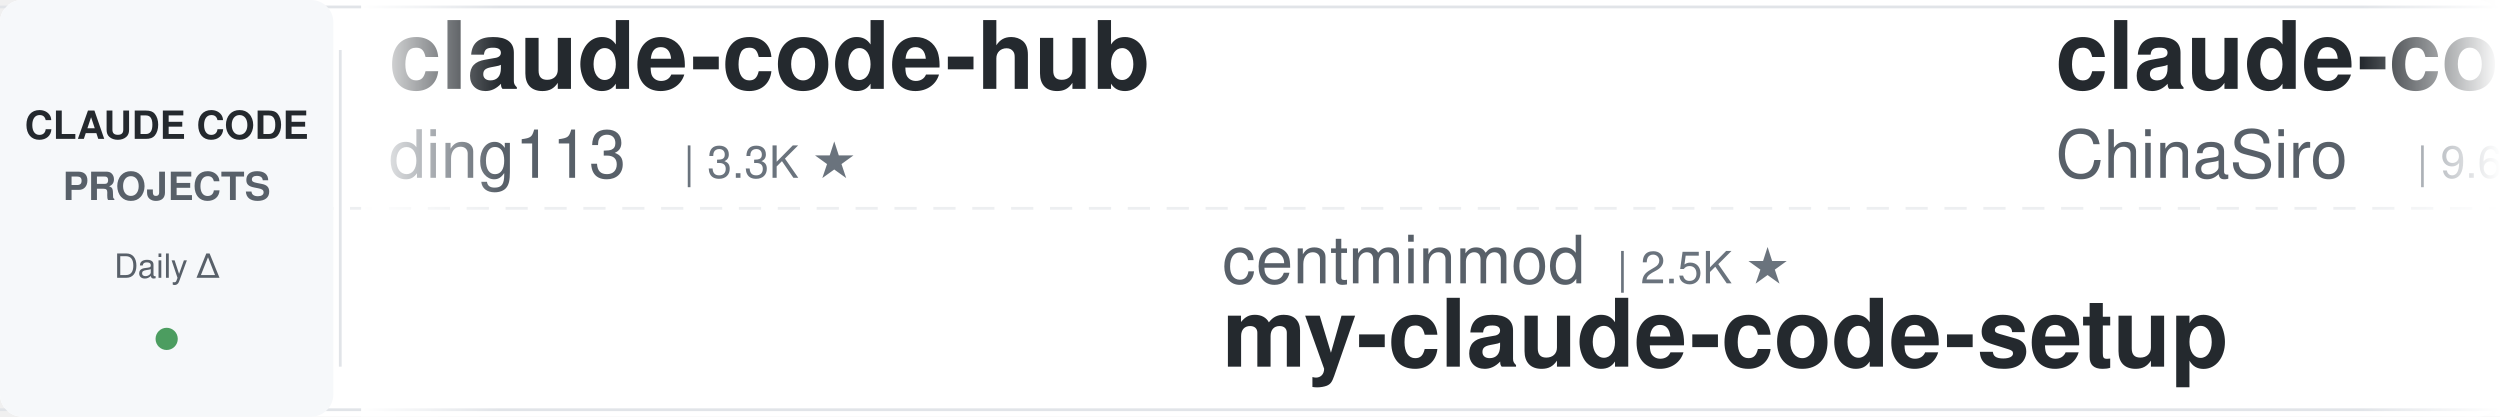
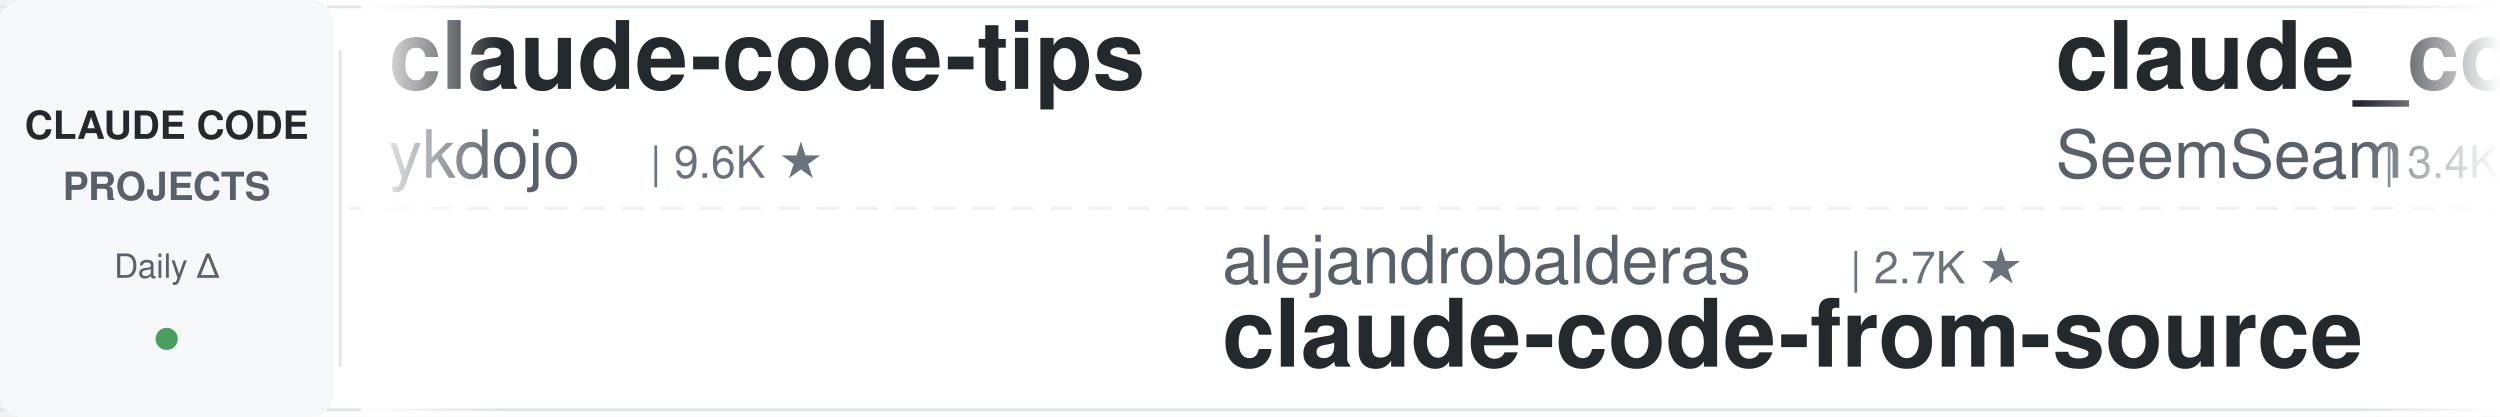
<svg xmlns="http://www.w3.org/2000/svg" width="900" height="150">
  <defs>
    <linearGradient id="awesomeLeftFade" x1="0%" y1="0%" x2="100%" y2="0%">
      <stop offset="0%" style="stop-color:#ffffff;stop-opacity:1" />
      <stop offset="100%" style="stop-color:#ffffff;stop-opacity:0" />
    </linearGradient>
    <linearGradient id="awesomeRightFade" x1="0%" y1="0%" x2="100%" y2="0%">
      <stop offset="0%" style="stop-color:#ffffff;stop-opacity:0" />
      <stop offset="100%" style="stop-color:#ffffff;stop-opacity:1" />
    </linearGradient>
  </defs>
  <rect width="900" height="150" fill="#ffffff" rx="8" />
  <rect x="0" y="2" width="900" height="1" fill="#e1e4e8" />
  <rect x="0" y="147" width="900" height="1" fill="#e1e4e8" />
  <line x1="0" y1="75" x2="900" y2="75" stroke="#e1e4e8" stroke-width="1" stroke-dasharray="8 6" opacity="0.6" />
  <rect x="0" y="0" width="120" height="150" fill="#f6f8fa" rx="8" />
  <text x="60" y="50" font-family="-apple-system, BlinkMacSystemFont, 'Segoe UI', Helvetica, Arial, sans-serif" font-size="14" font-weight="600" fill="#24292e" text-anchor="middle">CLAUDE CODE</text>
  <text x="60" y="72" font-family="-apple-system, BlinkMacSystemFont, 'Segoe UI', Helvetica, Arial, sans-serif" font-size="14" font-weight="600" fill="#586069" text-anchor="middle">PROJECTS</text>
  <text x="60" y="100" font-family="-apple-system, BlinkMacSystemFont, 'Segoe UI', Helvetica, Arial, sans-serif" font-size="12" font-weight="500" fill="#586069" text-anchor="middle">Daily Δ</text>
  <circle cx="60" cy="122" r="4" fill="#22863a" opacity="0.8" />
  <rect x="122" y="18" width="1" height="114" fill="#e1e4e8" />
  <clipPath id="awesomeTickerClip">
    <rect x="130" y="0" width="770" height="150" />
  </clipPath>
  <g clip-path="url(#awesomeTickerClip)">
    <g id="awesomeTickerItems">
      <animateTransform attributeName="transform" attributeType="XML" type="translate" from="0 0" to="-3000 0" dur="54s" repeatCount="indefinite" />
      <g transform="translate(0, 0)">
-         <text x="140" y="32" font-family="-apple-system, BlinkMacSystemFont, 'Segoe UI', Helvetica, Arial, sans-serif" font-size="34" font-weight="600" fill="#24292e">claude-code-hub</text>
-         <text x="140" y="64" font-family="-apple-system, BlinkMacSystemFont, 'Segoe UI', Helvetica, Arial, sans-serif" font-size="24" font-weight="400" fill="#586069">ding113</text>
-         <text x="246" y="64" font-family="-apple-system, BlinkMacSystemFont, 'Segoe UI', Helvetica, Arial, sans-serif" font-size="16" font-weight="500" fill="#6a737d">| 3.3K ★</text>
+         <text x="140" y="32" font-family="-apple-system, BlinkMacSystemFont, 'Segoe UI', Helvetica, Arial, sans-serif" font-size="34" font-weight="600" fill="#24292e">claude-code-tips</text>
+         <text x="140" y="64" font-family="-apple-system, BlinkMacSystemFont, 'Segoe UI', Helvetica, Arial, sans-serif" font-size="24" font-weight="400" fill="#586069">ykdojo</text>
+         <text x="234" y="64" font-family="-apple-system, BlinkMacSystemFont, 'Segoe UI', Helvetica, Arial, sans-serif" font-size="16" font-weight="500" fill="#6a737d">| 9.6K ★</text>
      </g>
      <g transform="translate(300, 0)">
-         <text x="140" y="102" font-family="-apple-system, BlinkMacSystemFont, 'Segoe UI', Helvetica, Arial, sans-serif" font-size="24" font-weight="400" fill="#586069">centminmod</text>
-         <text x="282" y="102" font-family="-apple-system, BlinkMacSystemFont, 'Segoe UI', Helvetica, Arial, sans-serif" font-size="16" font-weight="500" fill="#6a737d">| 2.5K ★</text>
-         <text x="140" y="132" font-family="-apple-system, BlinkMacSystemFont, 'Segoe UI', Helvetica, Arial, sans-serif" font-size="34" font-weight="600" fill="#24292e">my-claude-code-setup</text>
+         <text x="140" y="102" font-family="-apple-system, BlinkMacSystemFont, 'Segoe UI', Helvetica, Arial, sans-serif" font-size="24" font-weight="400" fill="#586069">alejandrobalderas</text>
+         <text x="366" y="102" font-family="-apple-system, BlinkMacSystemFont, 'Segoe UI', Helvetica, Arial, sans-serif" font-size="16" font-weight="500" fill="#6a737d">| 2.7K ★</text>
+         <text x="140" y="132" font-family="-apple-system, BlinkMacSystemFont, 'Segoe UI', Helvetica, Arial, sans-serif" font-size="34" font-weight="600" fill="#24292e">claude-code-from-source</text>
      </g>
      <g transform="translate(600, 0)">
-         <text x="140" y="32" font-family="-apple-system, BlinkMacSystemFont, 'Segoe UI', Helvetica, Arial, sans-serif" font-size="34" font-weight="600" fill="#24292e">claude-code-sourcemap</text>
-         <text x="140" y="64" font-family="-apple-system, BlinkMacSystemFont, 'Segoe UI', Helvetica, Arial, sans-serif" font-size="24" font-weight="400" fill="#586069">ChinaSiro</text>
-         <text x="270" y="64" font-family="-apple-system, BlinkMacSystemFont, 'Segoe UI', Helvetica, Arial, sans-serif" font-size="16" font-weight="500" fill="#6a737d">| 9.6K ★</text>
+         <text x="140" y="32" font-family="-apple-system, BlinkMacSystemFont, 'Segoe UI', Helvetica, Arial, sans-serif" font-size="34" font-weight="600" fill="#24292e">claude_codex_bridge</text>
+         <text x="140" y="64" font-family="-apple-system, BlinkMacSystemFont, 'Segoe UI', Helvetica, Arial, sans-serif" font-size="24" font-weight="400" fill="#586069">SeemSeam</text>
+         <text x="258" y="64" font-family="-apple-system, BlinkMacSystemFont, 'Segoe UI', Helvetica, Arial, sans-serif" font-size="16" font-weight="500" fill="#6a737d">| 3.4K ★</text>
      </g>
      <g transform="translate(900, 0)">
-         <text x="140" y="102" font-family="-apple-system, BlinkMacSystemFont, 'Segoe UI', Helvetica, Arial, sans-serif" font-size="24" font-weight="400" fill="#586069">luyao618</text>
-         <text x="258" y="102" font-family="-apple-system, BlinkMacSystemFont, 'Segoe UI', Helvetica, Arial, sans-serif" font-size="16" font-weight="500" fill="#6a737d">| 1.6K ★</text>
-         <text x="140" y="132" font-family="-apple-system, BlinkMacSystemFont, 'Segoe UI', Helvetica, Arial, sans-serif" font-size="34" font-weight="600" fill="#24292e">Claude-Code-Source-Study</text>
+         <text x="140" y="102" font-family="-apple-system, BlinkMacSystemFont, 'Segoe UI', Helvetica, Arial, sans-serif" font-size="24" font-weight="400" fill="#586069">lorryjovens-hub</text>
+         <text x="342" y="102" font-family="-apple-system, BlinkMacSystemFont, 'Segoe UI', Helvetica, Arial, sans-serif" font-size="16" font-weight="500" fill="#6a737d">| 1.7K ★</text>
+         <text x="140" y="132" font-family="-apple-system, BlinkMacSystemFont, 'Segoe UI', Helvetica, Arial, sans-serif" font-size="34" font-weight="600" fill="#24292e">claude-code-rust</text>
      </g>
      <g transform="translate(1200, 0)">
-         <text x="140" y="32" font-family="-apple-system, BlinkMacSystemFont, 'Segoe UI', Helvetica, Arial, sans-serif" font-size="34" font-weight="600" fill="#24292e">claude-code-showcase</text>
-         <text x="140" y="64" font-family="-apple-system, BlinkMacSystemFont, 'Segoe UI', Helvetica, Arial, sans-serif" font-size="24" font-weight="400" fill="#586069">ChrisWiles</text>
-         <text x="282" y="64" font-family="-apple-system, BlinkMacSystemFont, 'Segoe UI', Helvetica, Arial, sans-serif" font-size="16" font-weight="500" fill="#6a737d">| 6.0K ★</text>
+         <text x="140" y="32" font-family="-apple-system, BlinkMacSystemFont, 'Segoe UI', Helvetica, Arial, sans-serif" font-size="34" font-weight="600" fill="#24292e">claude-code-base-action</text>
+         <text x="140" y="64" font-family="-apple-system, BlinkMacSystemFont, 'Segoe UI', Helvetica, Arial, sans-serif" font-size="24" font-weight="400" fill="#586069">anthropics</text>
+         <text x="282" y="64" font-family="-apple-system, BlinkMacSystemFont, 'Segoe UI', Helvetica, Arial, sans-serif" font-size="16" font-weight="500" fill="#6a737d">| 939 ★</text>
+         <text x="350" y="64" font-family="-apple-system, BlinkMacSystemFont, 'Segoe UI', Helvetica, Arial, sans-serif" font-size="16" font-weight="500" fill="#22863a"> +1</text>
      </g>
      <g transform="translate(1500, 0)">
-         <text x="140" y="102" font-family="-apple-system, BlinkMacSystemFont, 'Segoe UI', Helvetica, Arial, sans-serif" font-size="24" font-weight="400" fill="#586069">OrcaWhisper</text>
-         <text x="294" y="102" font-family="-apple-system, BlinkMacSystemFont, 'Segoe UI', Helvetica, Arial, sans-serif" font-size="16" font-weight="500" fill="#6a737d">| 87 ★</text>
-         <text x="140" y="132" font-family="-apple-system, BlinkMacSystemFont, 'Segoe UI', Helvetica, Arial, sans-serif" font-size="34" font-weight="600" fill="#24292e">Claude-Code</text>
+         <text x="140" y="102" font-family="-apple-system, BlinkMacSystemFont, 'Segoe UI', Helvetica, Arial, sans-serif" font-size="24" font-weight="400" fill="#586069">asgeirtj</text>
+         <text x="258" y="102" font-family="-apple-system, BlinkMacSystemFont, 'Segoe UI', Helvetica, Arial, sans-serif" font-size="16" font-weight="500" fill="#6a737d">| 62.4K ★</text>
+         <text x="344" y="102" font-family="-apple-system, BlinkMacSystemFont, 'Segoe UI', Helvetica, Arial, sans-serif" font-size="16" font-weight="500" fill="#22863a"> +15</text>
+         <text x="140" y="132" font-family="-apple-system, BlinkMacSystemFont, 'Segoe UI', Helvetica, Arial, sans-serif" font-size="34" font-weight="600" fill="#24292e">system_prompts_leaks</text>
      </g>
      <g transform="translate(1800, 0)">
-         <text x="140" y="32" font-family="-apple-system, BlinkMacSystemFont, 'Segoe UI', Helvetica, Arial, sans-serif" font-size="34" font-weight="600" fill="#24292e">Auto-claude-code-researc...</text>
-         <text x="140" y="64" font-family="-apple-system, BlinkMacSystemFont, 'Segoe UI', Helvetica, Arial, sans-serif" font-size="24" font-weight="400" fill="#586069">wanshuiyin</text>
-         <text x="282" y="64" font-family="-apple-system, BlinkMacSystemFont, 'Segoe UI', Helvetica, Arial, sans-serif" font-size="16" font-weight="500" fill="#6a737d">| 14.3K ★</text>
-         <text x="368" y="64" font-family="-apple-system, BlinkMacSystemFont, 'Segoe UI', Helvetica, Arial, sans-serif" font-size="16" font-weight="500" fill="#22863a"> +2</text>
+         <text x="140" y="32" font-family="-apple-system, BlinkMacSystemFont, 'Segoe UI', Helvetica, Arial, sans-serif" font-size="34" font-weight="600" fill="#24292e">claude-code-source</text>
+         <text x="140" y="64" font-family="-apple-system, BlinkMacSystemFont, 'Segoe UI', Helvetica, Arial, sans-serif" font-size="24" font-weight="400" fill="#586069">hangsman</text>
+         <text x="258" y="64" font-family="-apple-system, BlinkMacSystemFont, 'Segoe UI', Helvetica, Arial, sans-serif" font-size="16" font-weight="500" fill="#6a737d">| 790 ★</text>
      </g>
      <g transform="translate(2100, 0)">
-         <text x="140" y="102" font-family="-apple-system, BlinkMacSystemFont, 'Segoe UI', Helvetica, Arial, sans-serif" font-size="24" font-weight="400" fill="#586069">Chachamaru127</text>
-         <text x="318" y="102" font-family="-apple-system, BlinkMacSystemFont, 'Segoe UI', Helvetica, Arial, sans-serif" font-size="16" font-weight="500" fill="#6a737d">| 3.0K ★</text>
-         <text x="140" y="132" font-family="-apple-system, BlinkMacSystemFont, 'Segoe UI', Helvetica, Arial, sans-serif" font-size="34" font-weight="600" fill="#24292e">claude-code-harness</text>
+         <text x="140" y="102" font-family="-apple-system, BlinkMacSystemFont, 'Segoe UI', Helvetica, Arial, sans-serif" font-size="24" font-weight="400" fill="#586069">multica-ai</text>
+         <text x="282" y="102" font-family="-apple-system, BlinkMacSystemFont, 'Segoe UI', Helvetica, Arial, sans-serif" font-size="16" font-weight="500" fill="#6a737d">| 200.0K ★</text>
+         <text x="377" y="102" font-family="-apple-system, BlinkMacSystemFont, 'Segoe UI', Helvetica, Arial, sans-serif" font-size="16" font-weight="500" fill="#22863a"> +62</text>
+         <text x="140" y="132" font-family="-apple-system, BlinkMacSystemFont, 'Segoe UI', Helvetica, Arial, sans-serif" font-size="34" font-weight="600" fill="#24292e">andrej-karpathy-skills</text>
      </g>
      <g transform="translate(2400, 0)">
-         <text x="140" y="32" font-family="-apple-system, BlinkMacSystemFont, 'Segoe UI', Helvetica, Arial, sans-serif" font-size="34" font-weight="600" fill="#24292e">claude-code-source</text>
-         <text x="140" y="64" font-family="-apple-system, BlinkMacSystemFont, 'Segoe UI', Helvetica, Arial, sans-serif" font-size="24" font-weight="400" fill="#586069">JrCx7scC</text>
-         <text x="258" y="64" font-family="-apple-system, BlinkMacSystemFont, 'Segoe UI', Helvetica, Arial, sans-serif" font-size="16" font-weight="500" fill="#6a737d">| 373 ★</text>
-         <text x="326" y="64" font-family="-apple-system, BlinkMacSystemFont, 'Segoe UI', Helvetica, Arial, sans-serif" font-size="16" font-weight="500" fill="#22863a"> +1</text>
+         <text x="140" y="32" font-family="-apple-system, BlinkMacSystemFont, 'Segoe UI', Helvetica, Arial, sans-serif" font-size="34" font-weight="600" fill="#24292e">Dive-into-Claude-Code</text>
+         <text x="140" y="64" font-family="-apple-system, BlinkMacSystemFont, 'Segoe UI', Helvetica, Arial, sans-serif" font-size="24" font-weight="400" fill="#586069">VILA-Lab</text>
+         <text x="258" y="64" font-family="-apple-system, BlinkMacSystemFont, 'Segoe UI', Helvetica, Arial, sans-serif" font-size="16" font-weight="500" fill="#6a737d">| 2.0K ★</text>
      </g>
      <g transform="translate(2700, 0)">
-         <text x="140" y="102" font-family="-apple-system, BlinkMacSystemFont, 'Segoe UI', Helvetica, Arial, sans-serif" font-size="24" font-weight="400" fill="#586069">sugyan</text>
-         <text x="234" y="102" font-family="-apple-system, BlinkMacSystemFont, 'Segoe UI', Helvetica, Arial, sans-serif" font-size="16" font-weight="500" fill="#6a737d">| 1.1K ★</text>
-         <text x="140" y="132" font-family="-apple-system, BlinkMacSystemFont, 'Segoe UI', Helvetica, Arial, sans-serif" font-size="34" font-weight="600" fill="#24292e">claude-code-webui</text>
+         <text x="140" y="102" font-family="-apple-system, BlinkMacSystemFont, 'Segoe UI', Helvetica, Arial, sans-serif" font-size="24" font-weight="400" fill="#586069">Piebald-AI</text>
+         <text x="282" y="102" font-family="-apple-system, BlinkMacSystemFont, 'Segoe UI', Helvetica, Arial, sans-serif" font-size="16" font-weight="500" fill="#6a737d">| 12.2K ★</text>
+         <text x="368" y="102" font-family="-apple-system, BlinkMacSystemFont, 'Segoe UI', Helvetica, Arial, sans-serif" font-size="16" font-weight="500" fill="#22863a"> +3</text>
+         <text x="140" y="132" font-family="-apple-system, BlinkMacSystemFont, 'Segoe UI', Helvetica, Arial, sans-serif" font-size="34" font-weight="600" fill="#24292e">claude-code-system-promp...</text>
      </g>
      <g transform="translate(3000, 0)">
-         <text x="140" y="32" font-family="-apple-system, BlinkMacSystemFont, 'Segoe UI', Helvetica, Arial, sans-serif" font-size="34" font-weight="600" fill="#24292e">claude-code-hub</text>
-         <text x="140" y="64" font-family="-apple-system, BlinkMacSystemFont, 'Segoe UI', Helvetica, Arial, sans-serif" font-size="24" font-weight="400" fill="#586069">ding113</text>
-         <text x="246" y="64" font-family="-apple-system, BlinkMacSystemFont, 'Segoe UI', Helvetica, Arial, sans-serif" font-size="16" font-weight="500" fill="#6a737d">| 3.3K ★</text>
+         <text x="140" y="32" font-family="-apple-system, BlinkMacSystemFont, 'Segoe UI', Helvetica, Arial, sans-serif" font-size="34" font-weight="600" fill="#24292e">claude-code-tips</text>
+         <text x="140" y="64" font-family="-apple-system, BlinkMacSystemFont, 'Segoe UI', Helvetica, Arial, sans-serif" font-size="24" font-weight="400" fill="#586069">ykdojo</text>
+         <text x="234" y="64" font-family="-apple-system, BlinkMacSystemFont, 'Segoe UI', Helvetica, Arial, sans-serif" font-size="16" font-weight="500" fill="#6a737d">| 9.6K ★</text>
      </g>
      <g transform="translate(3300, 0)">
-         <text x="140" y="102" font-family="-apple-system, BlinkMacSystemFont, 'Segoe UI', Helvetica, Arial, sans-serif" font-size="24" font-weight="400" fill="#586069">centminmod</text>
-         <text x="282" y="102" font-family="-apple-system, BlinkMacSystemFont, 'Segoe UI', Helvetica, Arial, sans-serif" font-size="16" font-weight="500" fill="#6a737d">| 2.5K ★</text>
-         <text x="140" y="132" font-family="-apple-system, BlinkMacSystemFont, 'Segoe UI', Helvetica, Arial, sans-serif" font-size="34" font-weight="600" fill="#24292e">my-claude-code-setup</text>
+         <text x="140" y="102" font-family="-apple-system, BlinkMacSystemFont, 'Segoe UI', Helvetica, Arial, sans-serif" font-size="24" font-weight="400" fill="#586069">alejandrobalderas</text>
+         <text x="366" y="102" font-family="-apple-system, BlinkMacSystemFont, 'Segoe UI', Helvetica, Arial, sans-serif" font-size="16" font-weight="500" fill="#6a737d">| 2.7K ★</text>
+         <text x="140" y="132" font-family="-apple-system, BlinkMacSystemFont, 'Segoe UI', Helvetica, Arial, sans-serif" font-size="34" font-weight="600" fill="#24292e">claude-code-from-source</text>
      </g>
      <g transform="translate(3600, 0)">
-         <text x="140" y="32" font-family="-apple-system, BlinkMacSystemFont, 'Segoe UI', Helvetica, Arial, sans-serif" font-size="34" font-weight="600" fill="#24292e">claude-code-sourcemap</text>
-         <text x="140" y="64" font-family="-apple-system, BlinkMacSystemFont, 'Segoe UI', Helvetica, Arial, sans-serif" font-size="24" font-weight="400" fill="#586069">ChinaSiro</text>
-         <text x="270" y="64" font-family="-apple-system, BlinkMacSystemFont, 'Segoe UI', Helvetica, Arial, sans-serif" font-size="16" font-weight="500" fill="#6a737d">| 9.6K ★</text>
+         <text x="140" y="32" font-family="-apple-system, BlinkMacSystemFont, 'Segoe UI', Helvetica, Arial, sans-serif" font-size="34" font-weight="600" fill="#24292e">claude_codex_bridge</text>
+         <text x="140" y="64" font-family="-apple-system, BlinkMacSystemFont, 'Segoe UI', Helvetica, Arial, sans-serif" font-size="24" font-weight="400" fill="#586069">SeemSeam</text>
+         <text x="258" y="64" font-family="-apple-system, BlinkMacSystemFont, 'Segoe UI', Helvetica, Arial, sans-serif" font-size="16" font-weight="500" fill="#6a737d">| 3.4K ★</text>
      </g>
      <g transform="translate(3900, 0)">
-         <text x="140" y="102" font-family="-apple-system, BlinkMacSystemFont, 'Segoe UI', Helvetica, Arial, sans-serif" font-size="24" font-weight="400" fill="#586069">luyao618</text>
-         <text x="258" y="102" font-family="-apple-system, BlinkMacSystemFont, 'Segoe UI', Helvetica, Arial, sans-serif" font-size="16" font-weight="500" fill="#6a737d">| 1.6K ★</text>
-         <text x="140" y="132" font-family="-apple-system, BlinkMacSystemFont, 'Segoe UI', Helvetica, Arial, sans-serif" font-size="34" font-weight="600" fill="#24292e">Claude-Code-Source-Study</text>
+         <text x="140" y="102" font-family="-apple-system, BlinkMacSystemFont, 'Segoe UI', Helvetica, Arial, sans-serif" font-size="24" font-weight="400" fill="#586069">lorryjovens-hub</text>
+         <text x="342" y="102" font-family="-apple-system, BlinkMacSystemFont, 'Segoe UI', Helvetica, Arial, sans-serif" font-size="16" font-weight="500" fill="#6a737d">| 1.7K ★</text>
+         <text x="140" y="132" font-family="-apple-system, BlinkMacSystemFont, 'Segoe UI', Helvetica, Arial, sans-serif" font-size="34" font-weight="600" fill="#24292e">claude-code-rust</text>
      </g>
    </g>
  </g>
  <rect x="130" y="0" width="50" height="150" fill="url(#awesomeLeftFade)" />
  <rect x="850" y="0" width="50" height="150" fill="url(#awesomeRightFade)" />
</svg>
